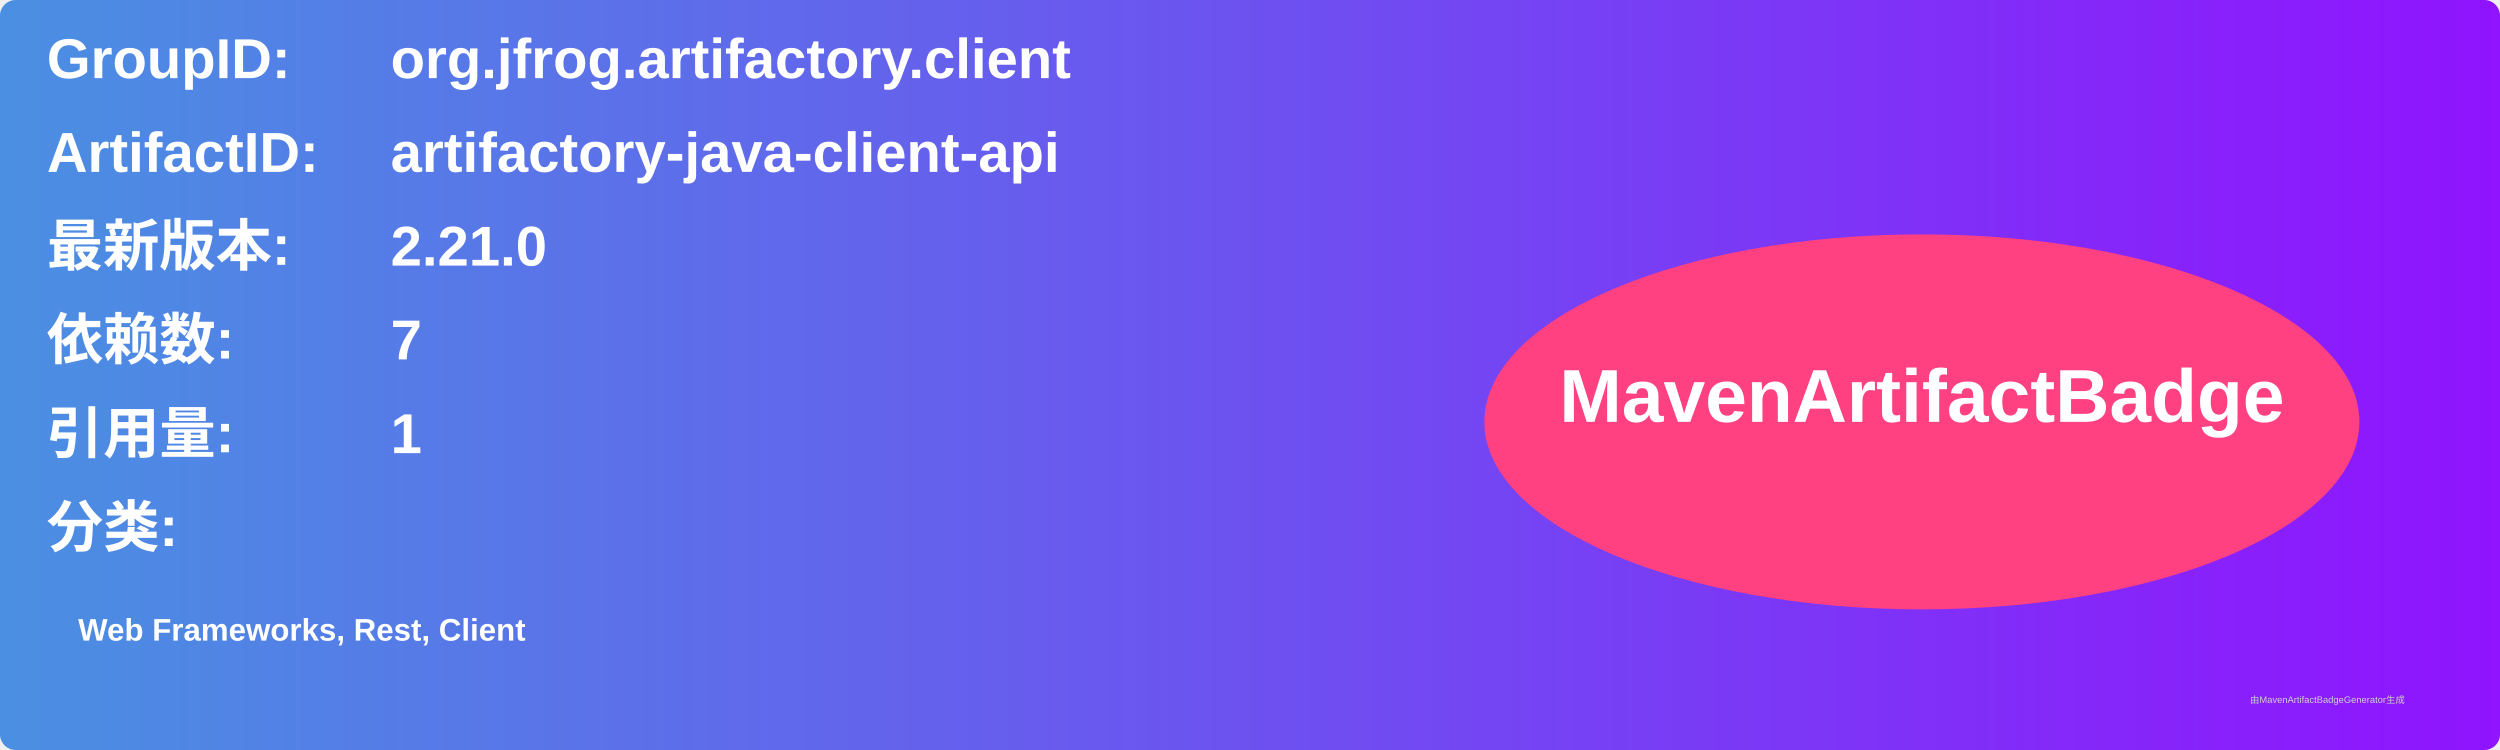
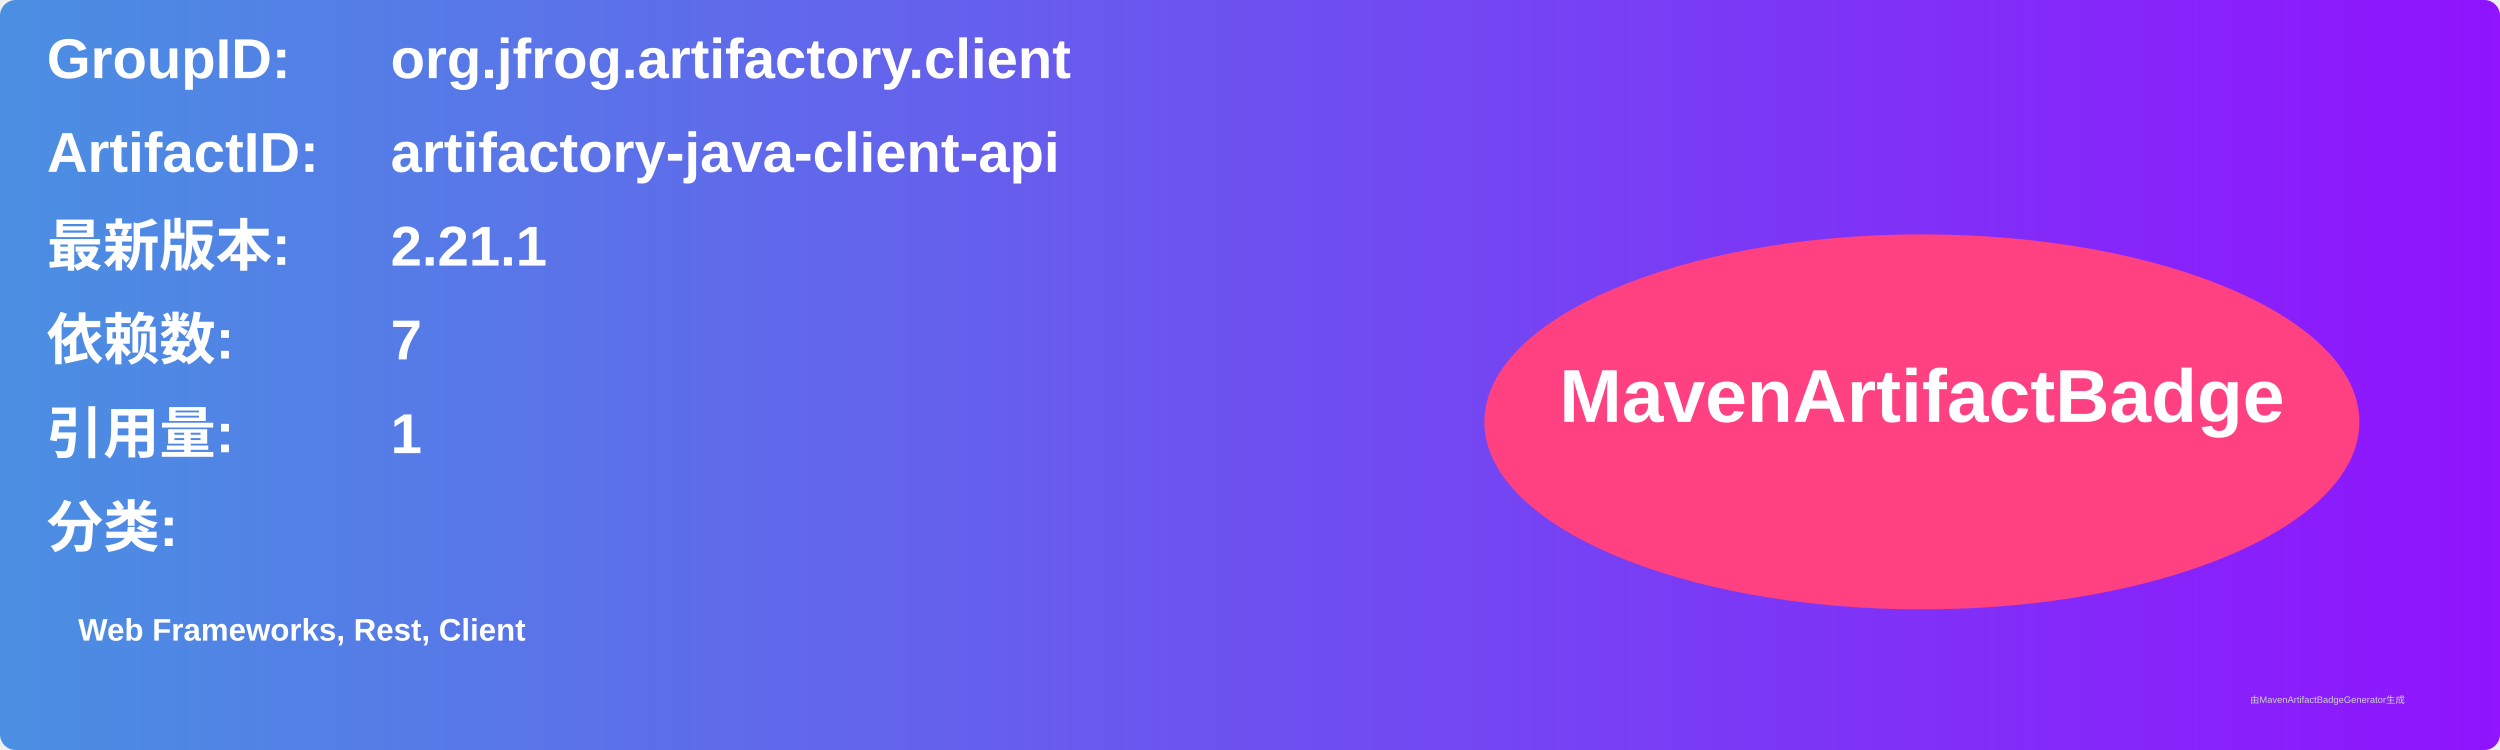
<svg xmlns="http://www.w3.org/2000/svg" width="800" height="240" viewBox="0 0 800 240">
  <linearGradient id="grad" x1="0%" y1="0%" x2="100%" y2="0%">
    <stop offset="0%" stop-color="#4a90e2" />
    <stop offset="100%" stop-color="#9013fe" />
  </linearGradient>
  <rect width="100%" height="100%" rx="5" ry="5" fill="url(#grad)" />
  <g transform="translate(15, 15)">
    <text x="0" y="10" font-family="Arial" font-size="18" fill="white" font-weight="bold" width="260">GroupID:</text>
    <text x="110" y="10" font-family="Arial" font-size="18" fill="white" font-weight="bold" width="460">org.jfrog.artifactory.client</text>
    <text x="0" y="40" font-family="Arial" font-size="18" fill="white" font-weight="bold" width="260">ArtifactID:</text>
    <text x="110" y="40" font-family="Arial" font-size="18" fill="white" font-weight="bold" width="460">artifactory-java-client-api</text>
    <text x="0" y="70" font-family="Arial" font-size="18" fill="white" font-weight="bold">最新版本:</text>
    <text x="110" y="70" font-family="Arial" font-size="18" fill="white" font-weight="bold">
-       <tspan font-weight="bold">2.21.0</tspan>
+       <tspan font-weight="bold">2.21.1</tspan>
    </text>
    <text x="0" y="100" font-family="Arial" font-size="18" fill="white" font-weight="bold">依赖数: </text>
    <text x="110" y="100" font-family="Arial" font-size="18" fill="white">
      <tspan font-weight="bold">7</tspan>
    </text>
    <text x="0" y="130" font-family="Arial" font-size="18" fill="white" font-weight="bold">引用量: </text>
    <text x="110" y="130" font-family="Arial" font-size="18" fill="white">
      <tspan font-weight="bold">1</tspan>
    </text>
    <text x="0" y="160" font-family="Arial" font-size="18" fill="white" font-weight="bold">分类:</text>
    <text x="10" y="190" font-family="Arial" font-size="10" fill="white">
      <tspan font-weight="bold">Web Frameworks, Rest, Client</tspan>
    </text>
    <ellipse cx="600" cy="120" rx="140" ry="60" fill="#ff4081" />
    <text x="600" y="120" text-anchor="middle" font-family="Arial" font-size="24" fill="white" font-weight="bold">MavenArtifactBadge</text>
  </g>
  <text x="720" y="225" font-family="Arial" font-size="3" fill="#d0d0d0">由MavenArtifactBadgeGenerator生成</text>
</svg>
